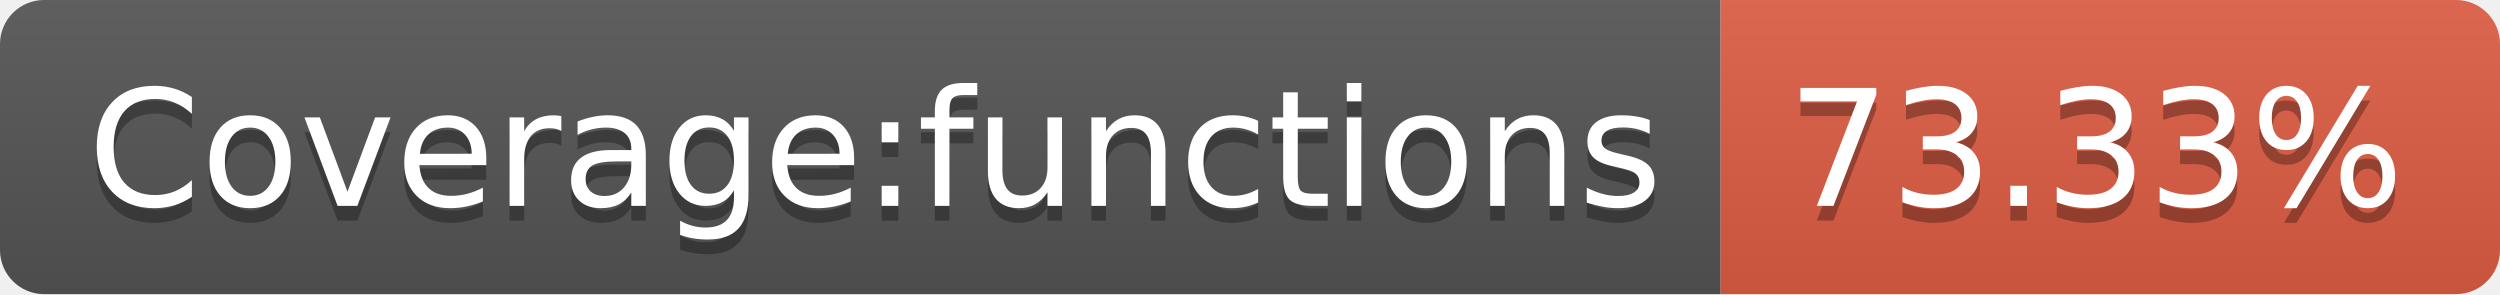
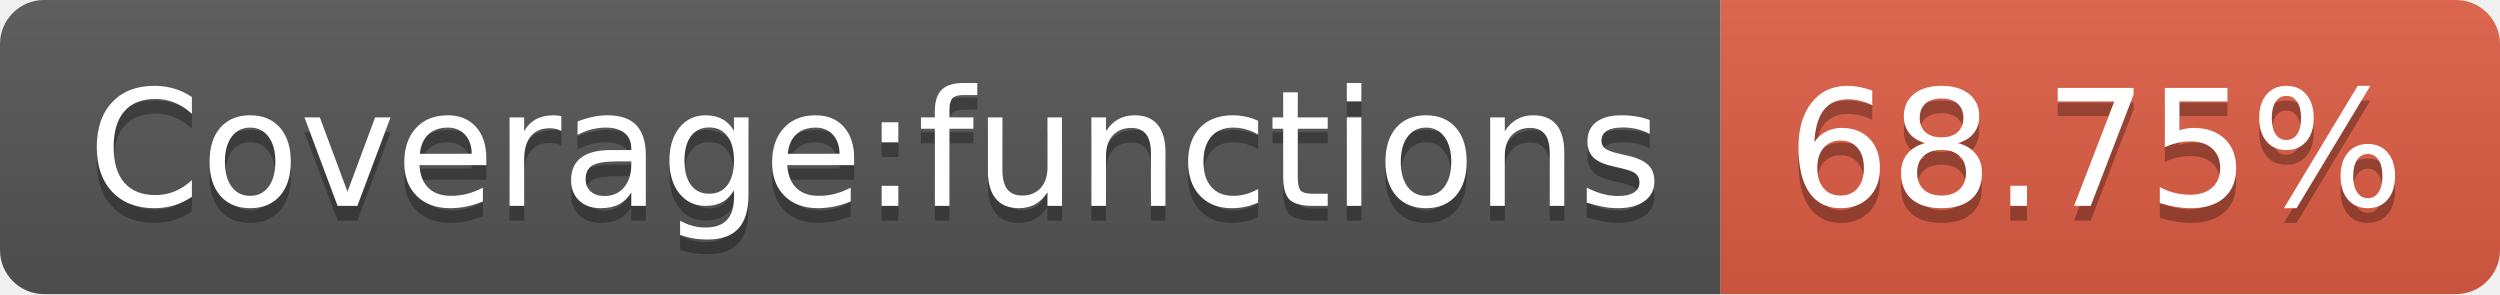
- <svg xmlns="http://www.w3.org/2000/svg" width="170" height="20" role="img" aria-label="Coverage:functions: 73.33%">
+ <svg xmlns="http://www.w3.org/2000/svg" width="170" height="20" role="img" aria-label="Coverage:functions: 68.75%">
  <linearGradient id="s" x2="0" y2="100%">
    <stop offset="0" stop-color="#bbb" stop-opacity=".1" />
    <stop offset="1" stop-opacity=".1" />
  </linearGradient>
  <clipPath id="r">
    <rect width="170" height="20" rx="3" fill="#fff" />
  </clipPath>
  <g clip-path="url(#r)">
    <rect width="117" height="20" fill="#555" />
    <rect x="117" width="53" height="20" fill="#e05d44" />
    <rect width="170" height="20" fill="url(#s)" />
  </g>
  <g fill="#fff" text-anchor="middle" font-family="Verdana,Geneva,DejaVu Sans,sans-serif" text-rendering="geometricPrecision" font-size="110">
    <text aria-hidden="true" x="595" y="150" fill="#010101" fill-opacity=".3" transform="scale(.1)" textLength="1070">Coverage:functions</text>
    <text x="595" y="140" transform="scale(.1)" fill="#fff" textLength="1070">Coverage:functions</text>
-     <text aria-hidden="true" x="1425" y="150" fill="#010101" fill-opacity=".3" transform="scale(.1)" textLength="430">73.33%</text>
-     <text x="1425" y="140" transform="scale(.1)" fill="#fff" textLength="430">73.33%</text>
+     <text aria-hidden="true" x="1425" y="150" fill="#010101" fill-opacity=".3" transform="scale(.1)" textLength="430">68.75%</text>
+     <text x="1425" y="140" transform="scale(.1)" fill="#fff" textLength="430">68.75%</text>
  </g>
</svg>
